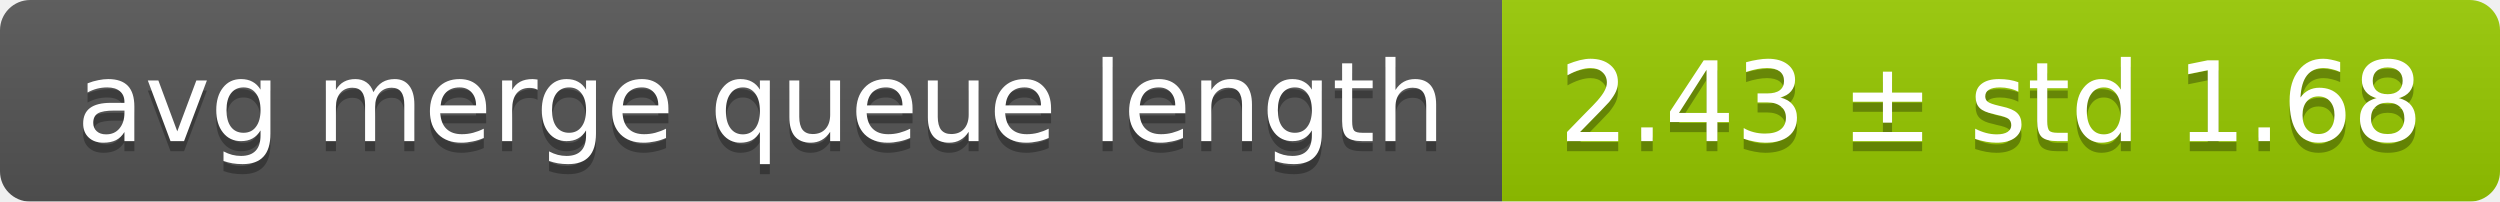
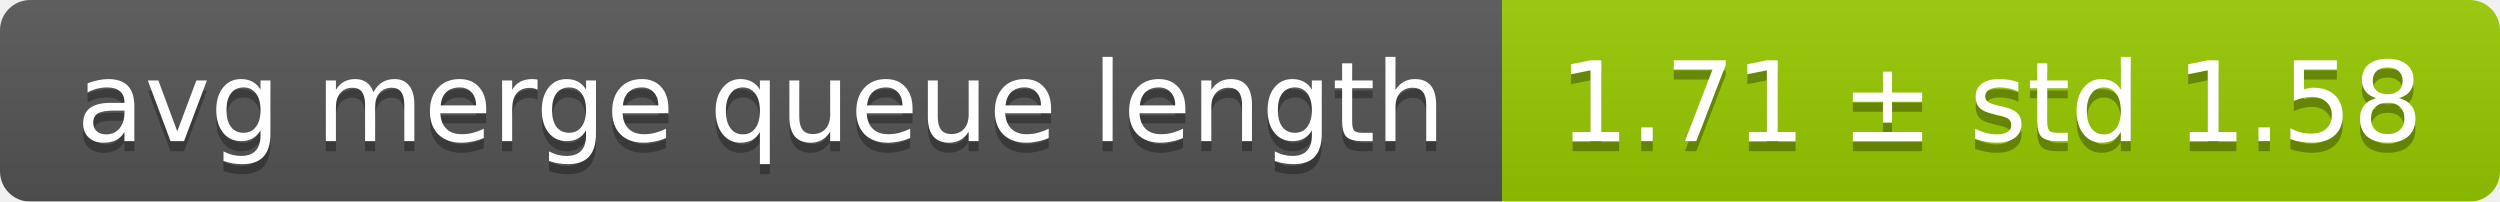
<svg xmlns="http://www.w3.org/2000/svg" width="248" height="20">
  <linearGradient id="smooth" x2="0" y2="100%">
    <stop offset="0" stop-color="#bbb" stop-opacity=".1" />
    <stop offset="1" stop-opacity=".1" />
  </linearGradient>
  <mask id="round">
    <rect width="248" height="20" rx="3" fill="#fff" />
  </mask>
  <g mask="url(#round)">
    <rect width="149" height="20" fill="#555" />
    <rect x="149" width="99" height="20" fill="#97ca00" />
    <rect width="248" height="20" fill="url(#smooth)" />
  </g>
  <g fill="#fff" text-anchor="middle" font-family="DejaVu Sans,Verdana,Geneva,sans-serif" font-size="11">
    <text x="75.5" y="15" fill="#010101" fill-opacity=".3">avg merge queue length</text>
    <text x="75.5" y="14">avg merge queue length</text>
-     <text x="197.5" y="15" fill="#010101" fill-opacity=".3">2.43 ± std 1.68</text>
-     <text x="197.5" y="14">2.43 ± std 1.68</text>
+     <text x="197.5" y="15" fill="#010101" fill-opacity=".3">1.71 ± std 1.58</text>
+     <text x="197.5" y="14">1.71 ± std 1.58</text>
  </g>
</svg>
